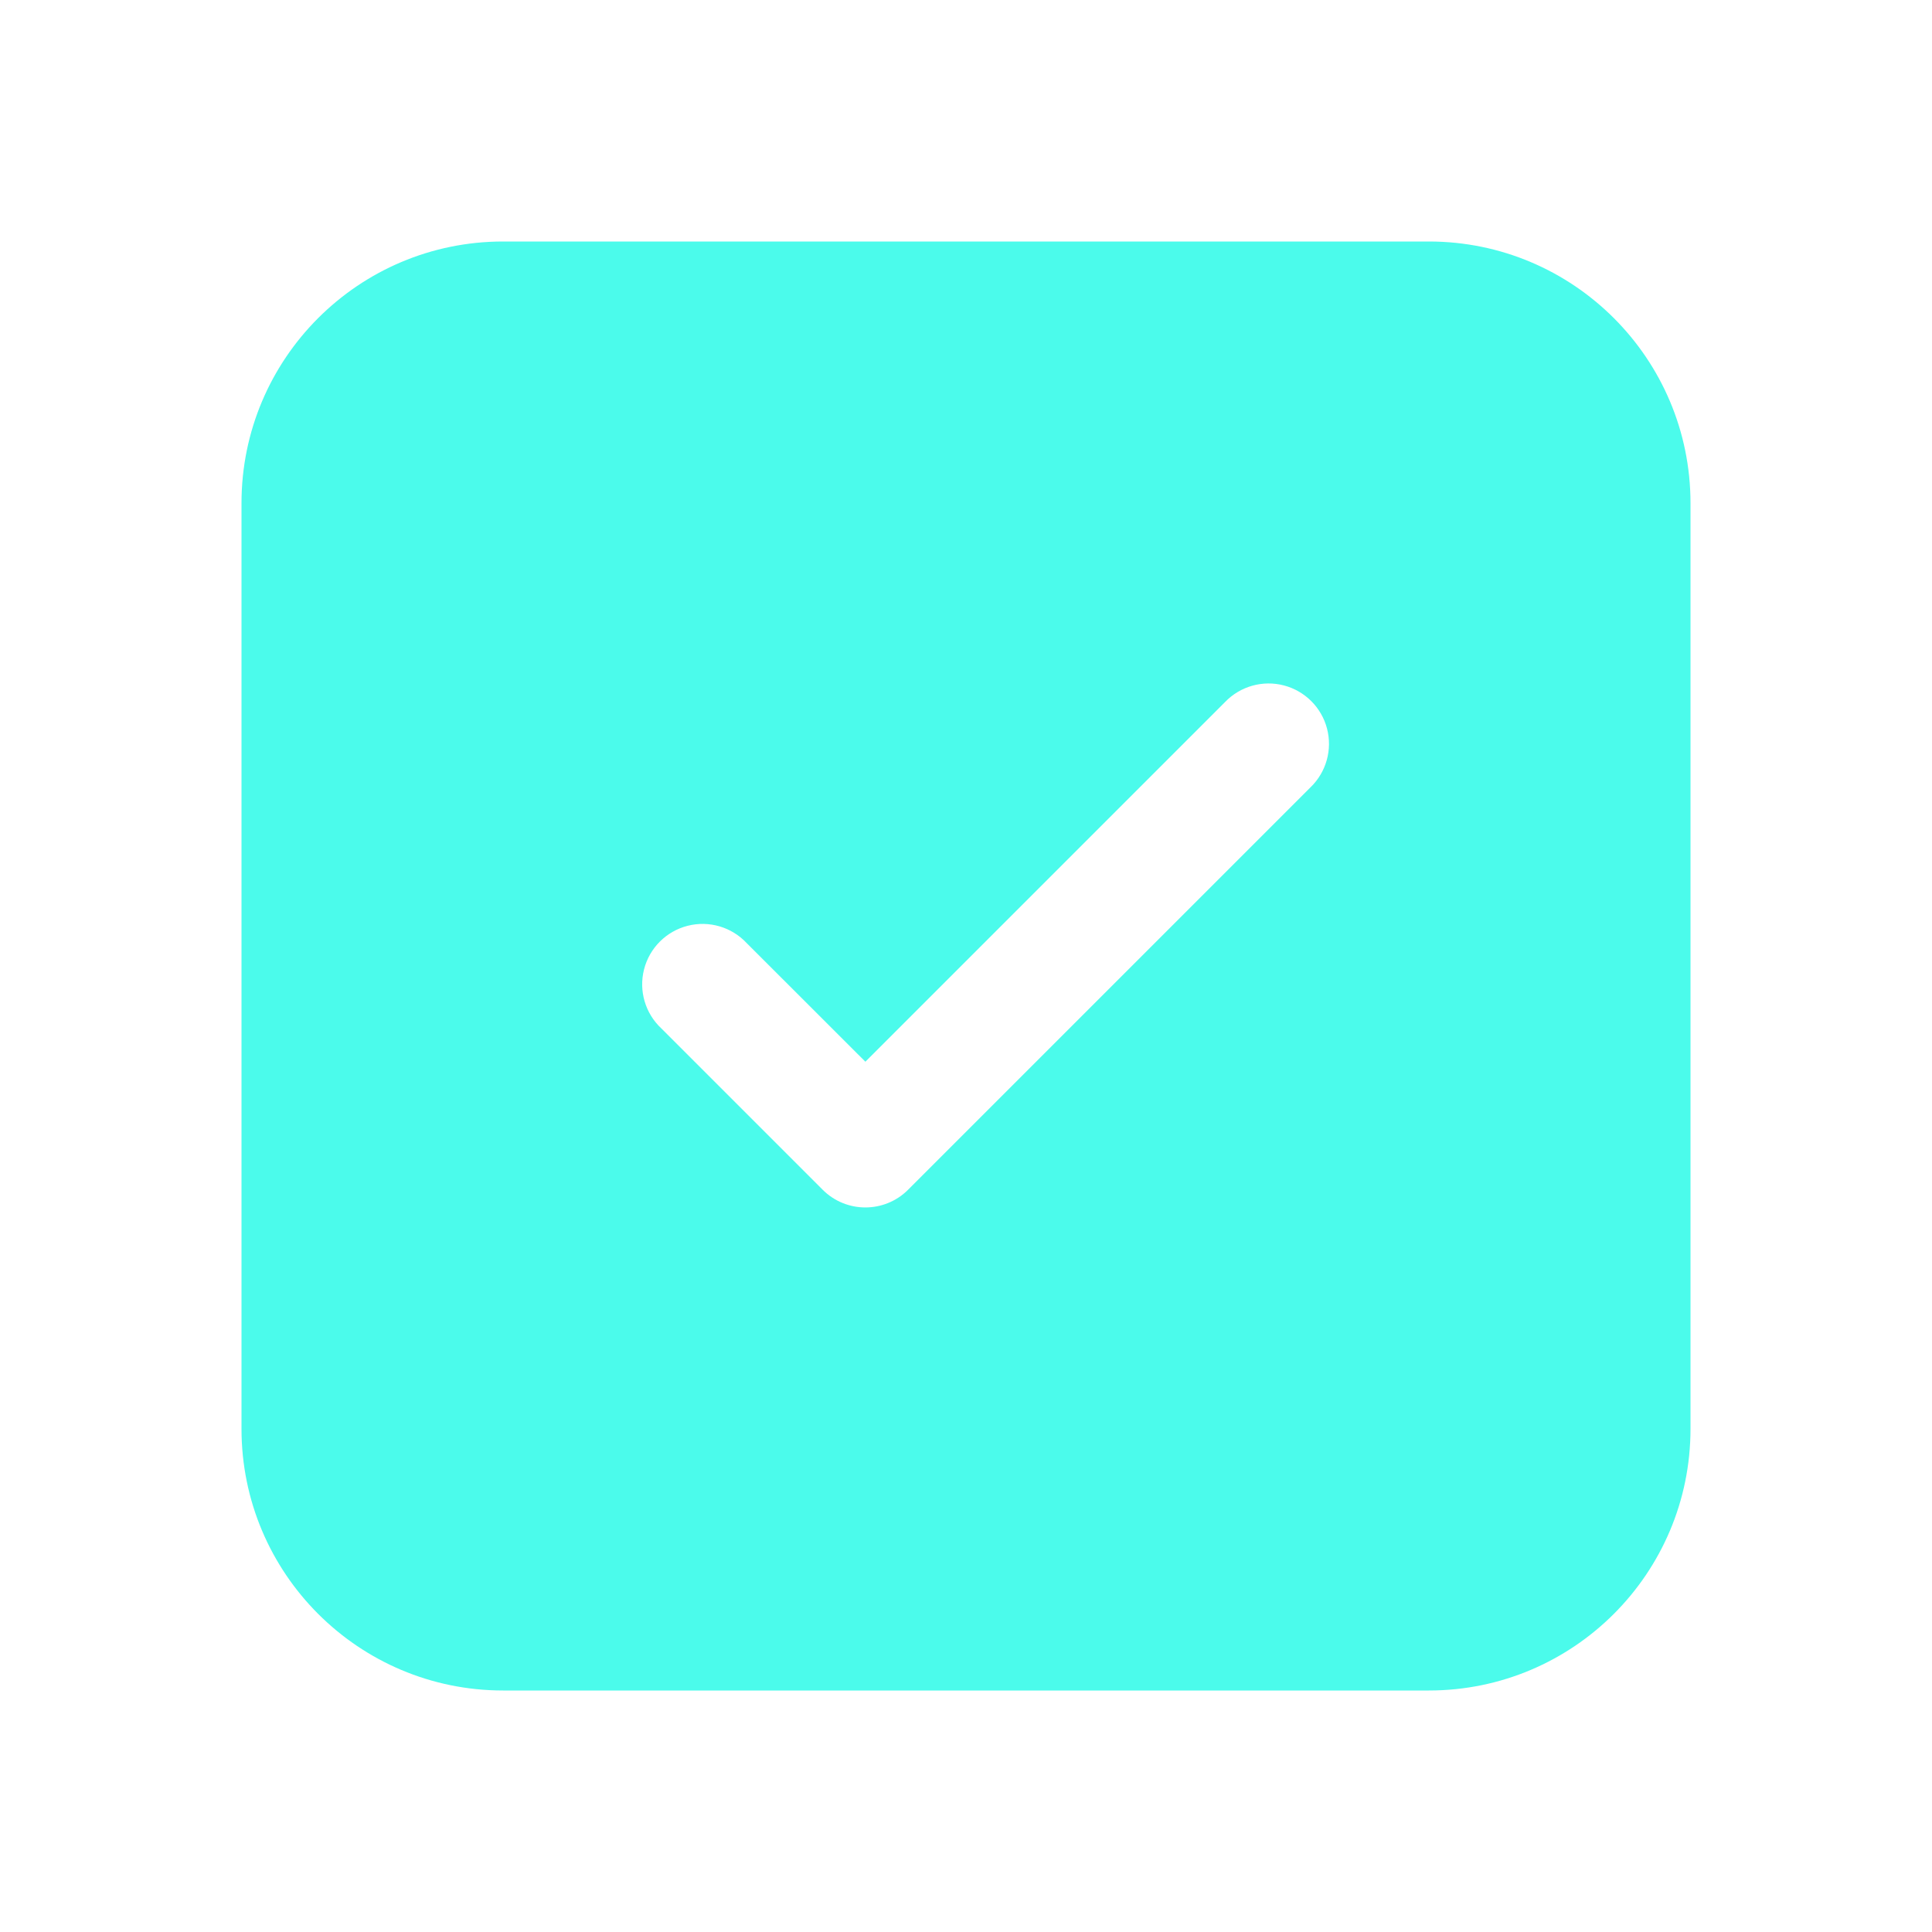
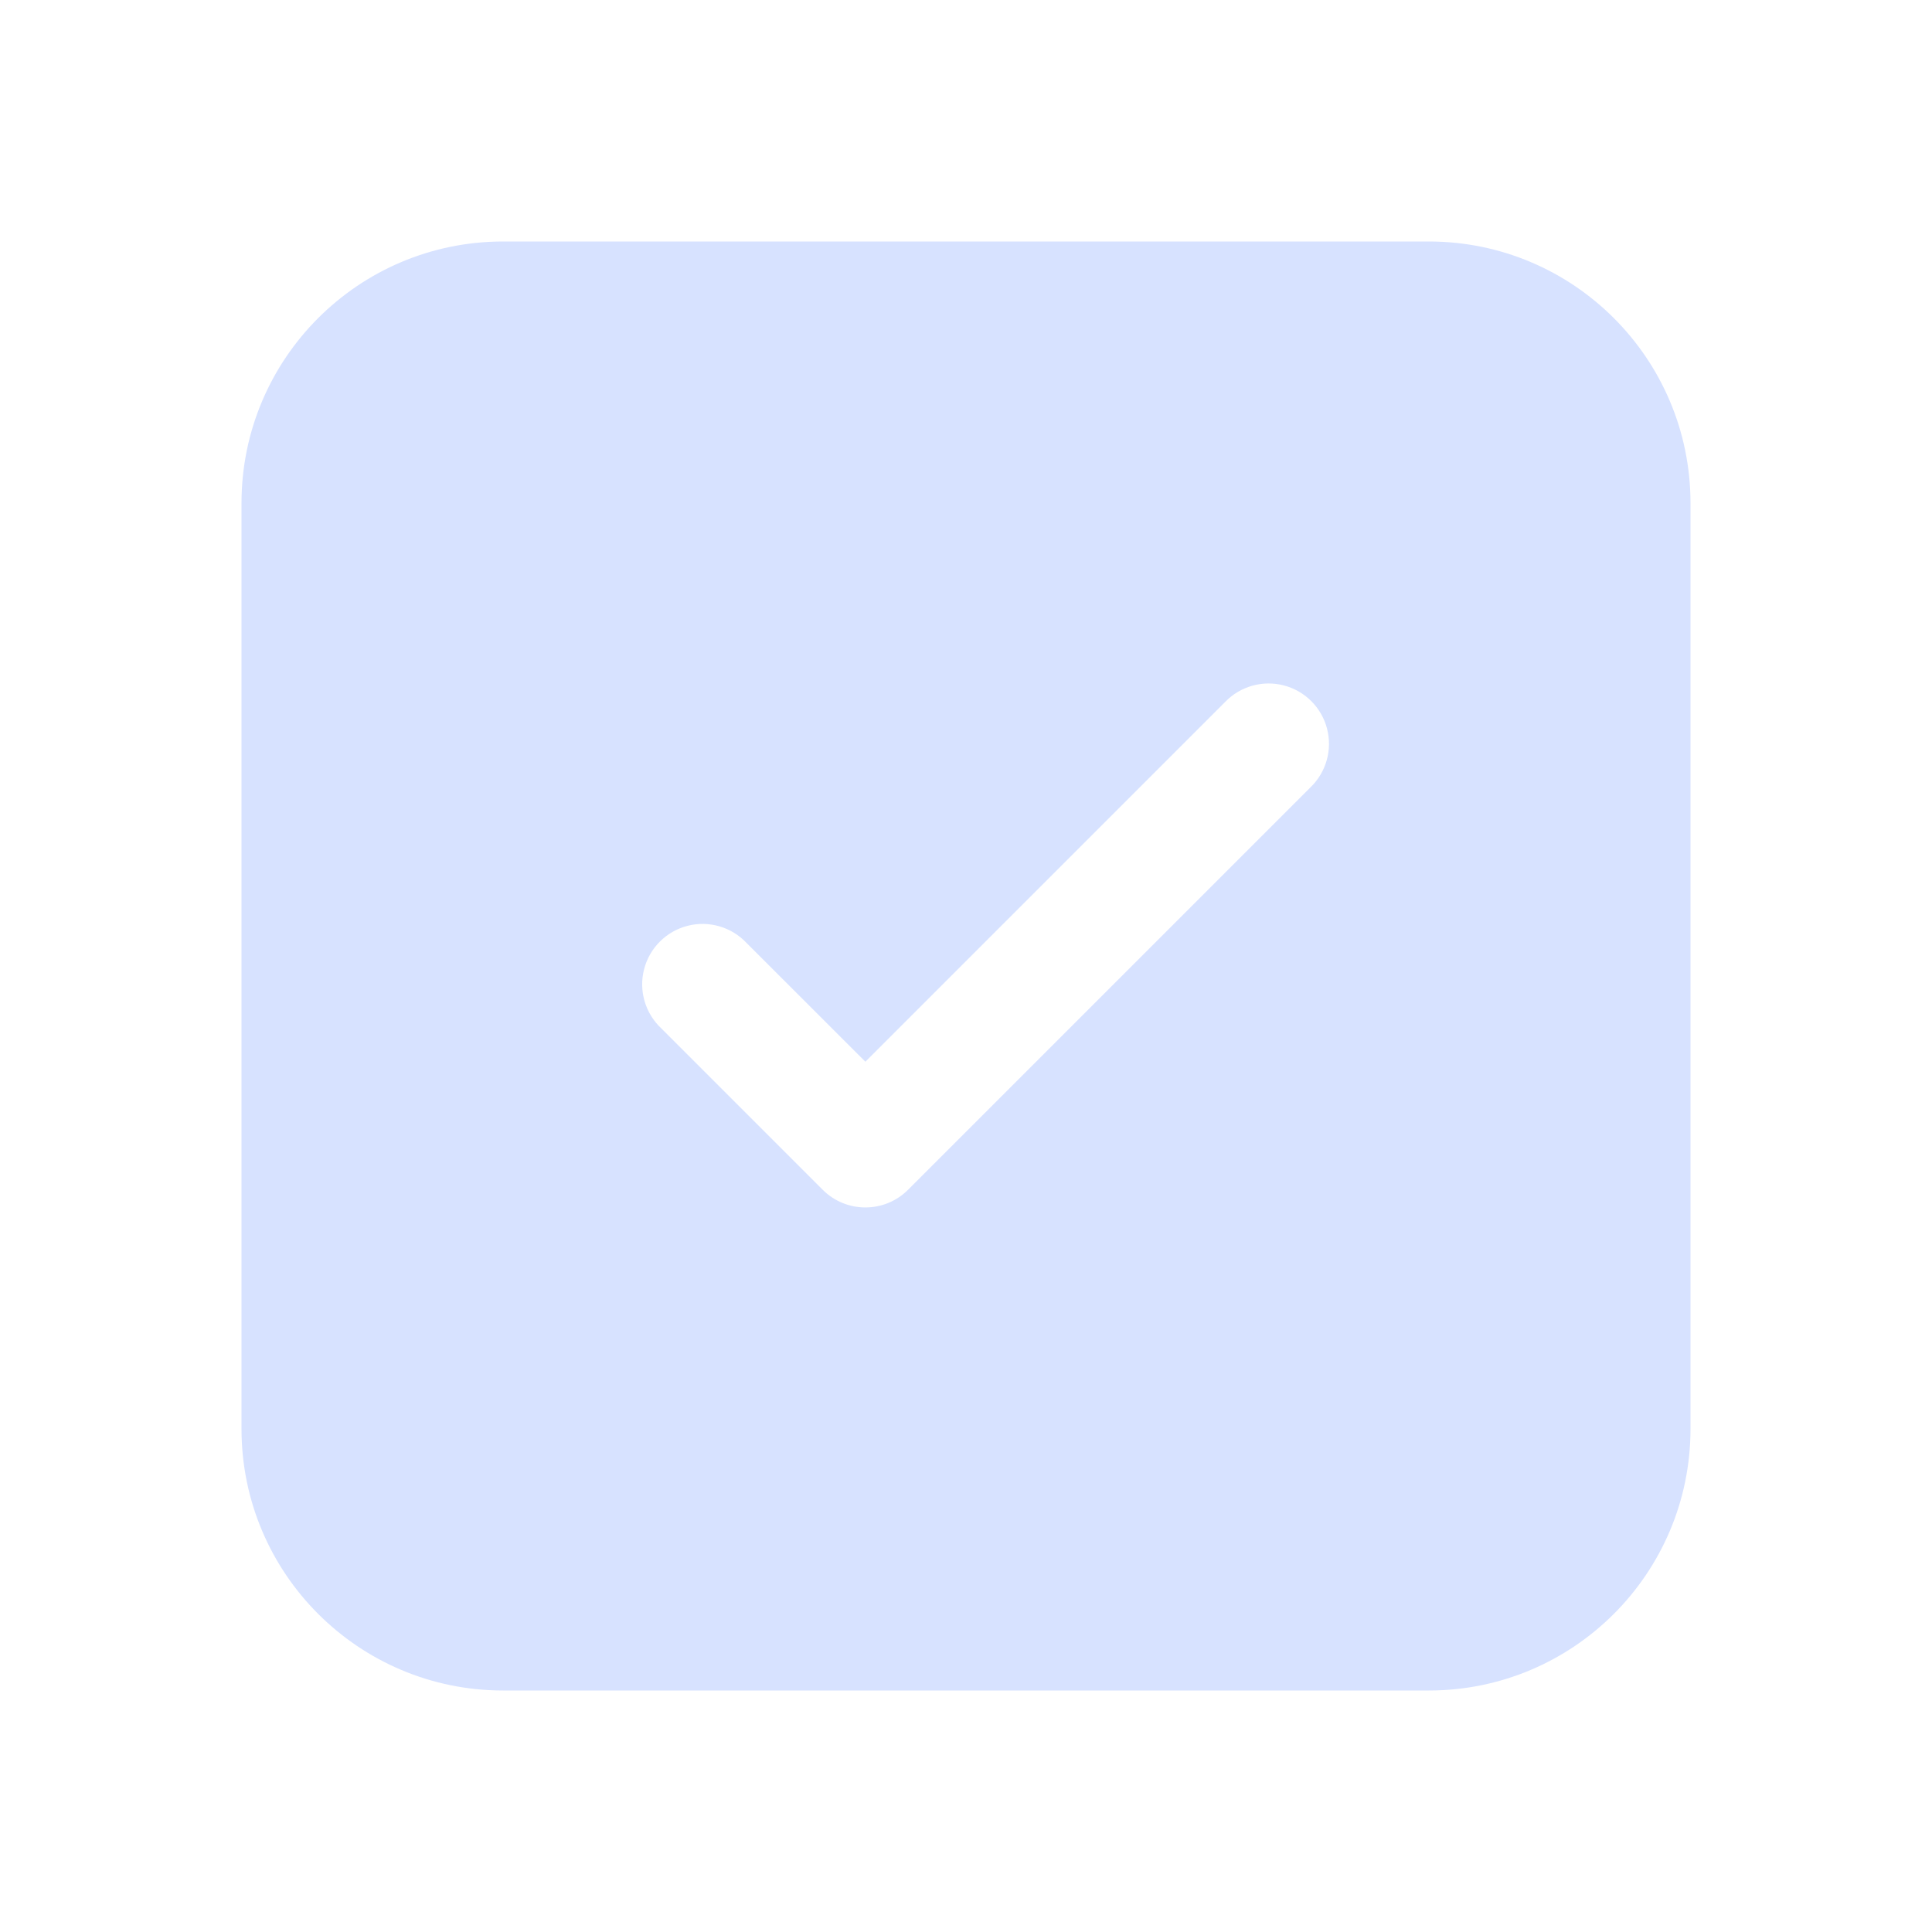
<svg xmlns="http://www.w3.org/2000/svg" width="24" height="24" fill="none" viewBox="0 0 24 24">
-   <path d="M6.25 3A3.25 3.25 0 0 0 3 6.25v11.5A3.25 3.25 0 0 0 6.25 21h11.5A3.25 3.25 0 0 0 21 17.75V6.25A3.25 3.25 0 0 0 17.75 3H6.25Zm10.03 6.78-5 5a.75.75 0 0 1-1.06 0l-2.004-2.004a.75.75 0 1 1 1.06-1.06l1.474 1.473 4.47-4.47a.75.75 0 1 1 1.06 1.061Z" fill="#4bfbeb" />
+   <path d="M6.25 3A3.25 3.25 0 0 0 3 6.25v11.5A3.25 3.25 0 0 0 6.25 21h11.5A3.25 3.25 0 0 0 21 17.75V6.25A3.25 3.25 0 0 0 17.75 3H6.25Zm10.03 6.78-5 5a.75.75 0 0 1-1.06 0l-2.004-2.004a.75.75 0 1 1 1.06-1.06l1.474 1.473 4.47-4.47a.75.75 0 1 1 1.06 1.061Z" fill="#d7e2ff" />
</svg>
